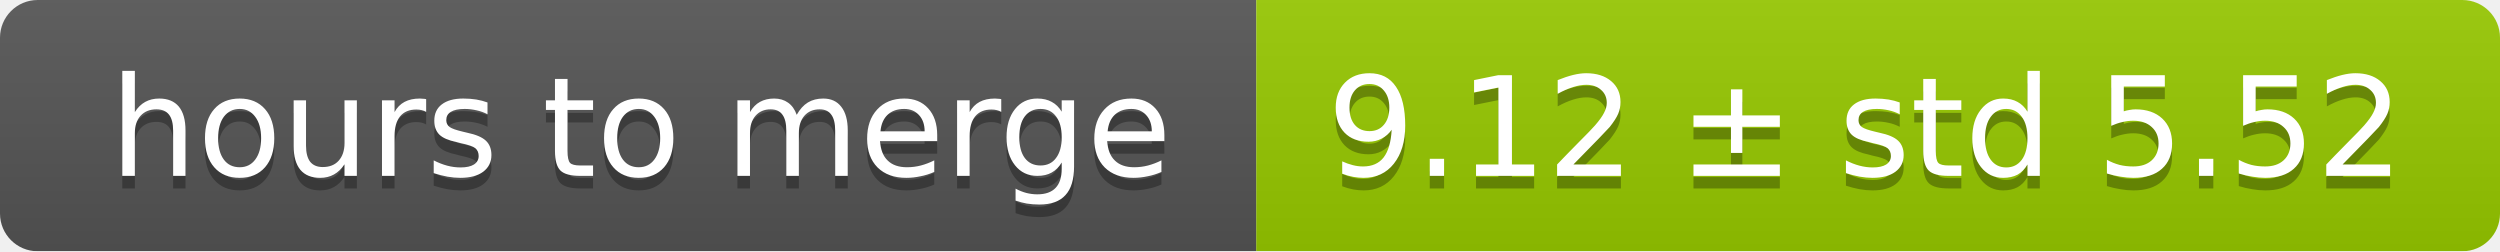
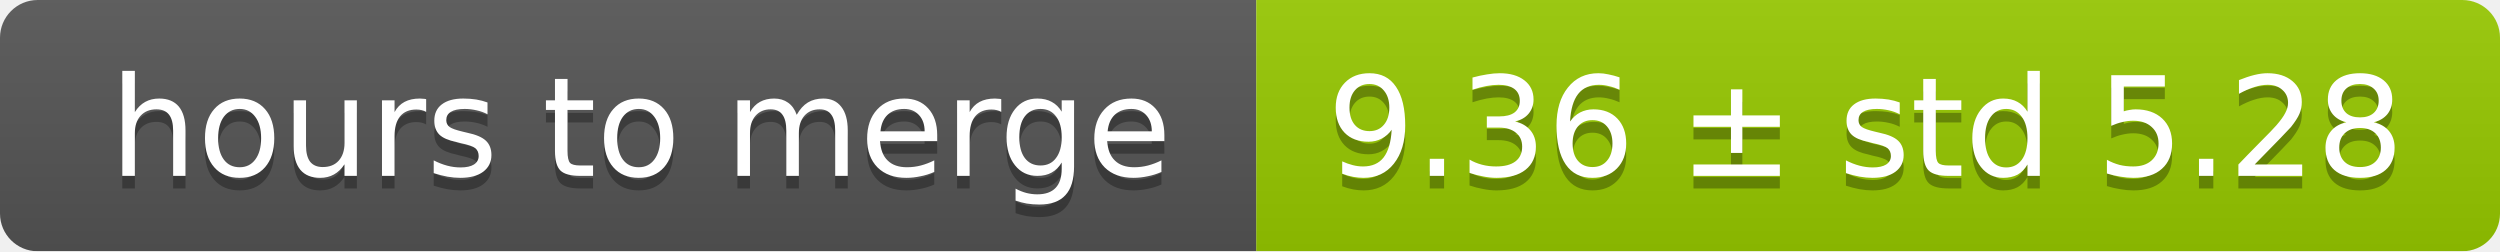
<svg xmlns="http://www.w3.org/2000/svg" width="199" height="20">
  <linearGradient id="smooth" x2="0" y2="100%">
    <stop offset="0" stop-color="#bbb" stop-opacity=".1" />
    <stop offset="1" stop-opacity=".1" />
  </linearGradient>
  <mask id="round">
    <rect width="199" height="20" rx="3" fill="#fff" />
  </mask>
  <g mask="url(#round)">
    <rect width="100" height="20" fill="#555" />
    <rect x="100" width="99" height="20" fill="#97ca00" />
    <rect width="199" height="20" fill="url(#smooth)" />
  </g>
  <g fill="#fff" text-anchor="middle" font-family="DejaVu Sans,Verdana,Geneva,sans-serif" font-size="11">
    <text x="51" y="15" fill="#010101" fill-opacity=".3">hours to merge</text>
    <text x="51" y="14">hours to merge</text>
-     <text x="148.5" y="15" fill="#010101" fill-opacity=".3">9.12 ± std 5.52</text>
-     <text x="148.5" y="14">9.12 ± std 5.52</text>
+     <text x="148.5" y="15" fill="#010101" fill-opacity=".3">9.36 ± std 5.28</text>
+     <text x="148.5" y="14">9.36 ± std 5.28</text>
  </g>
</svg>
